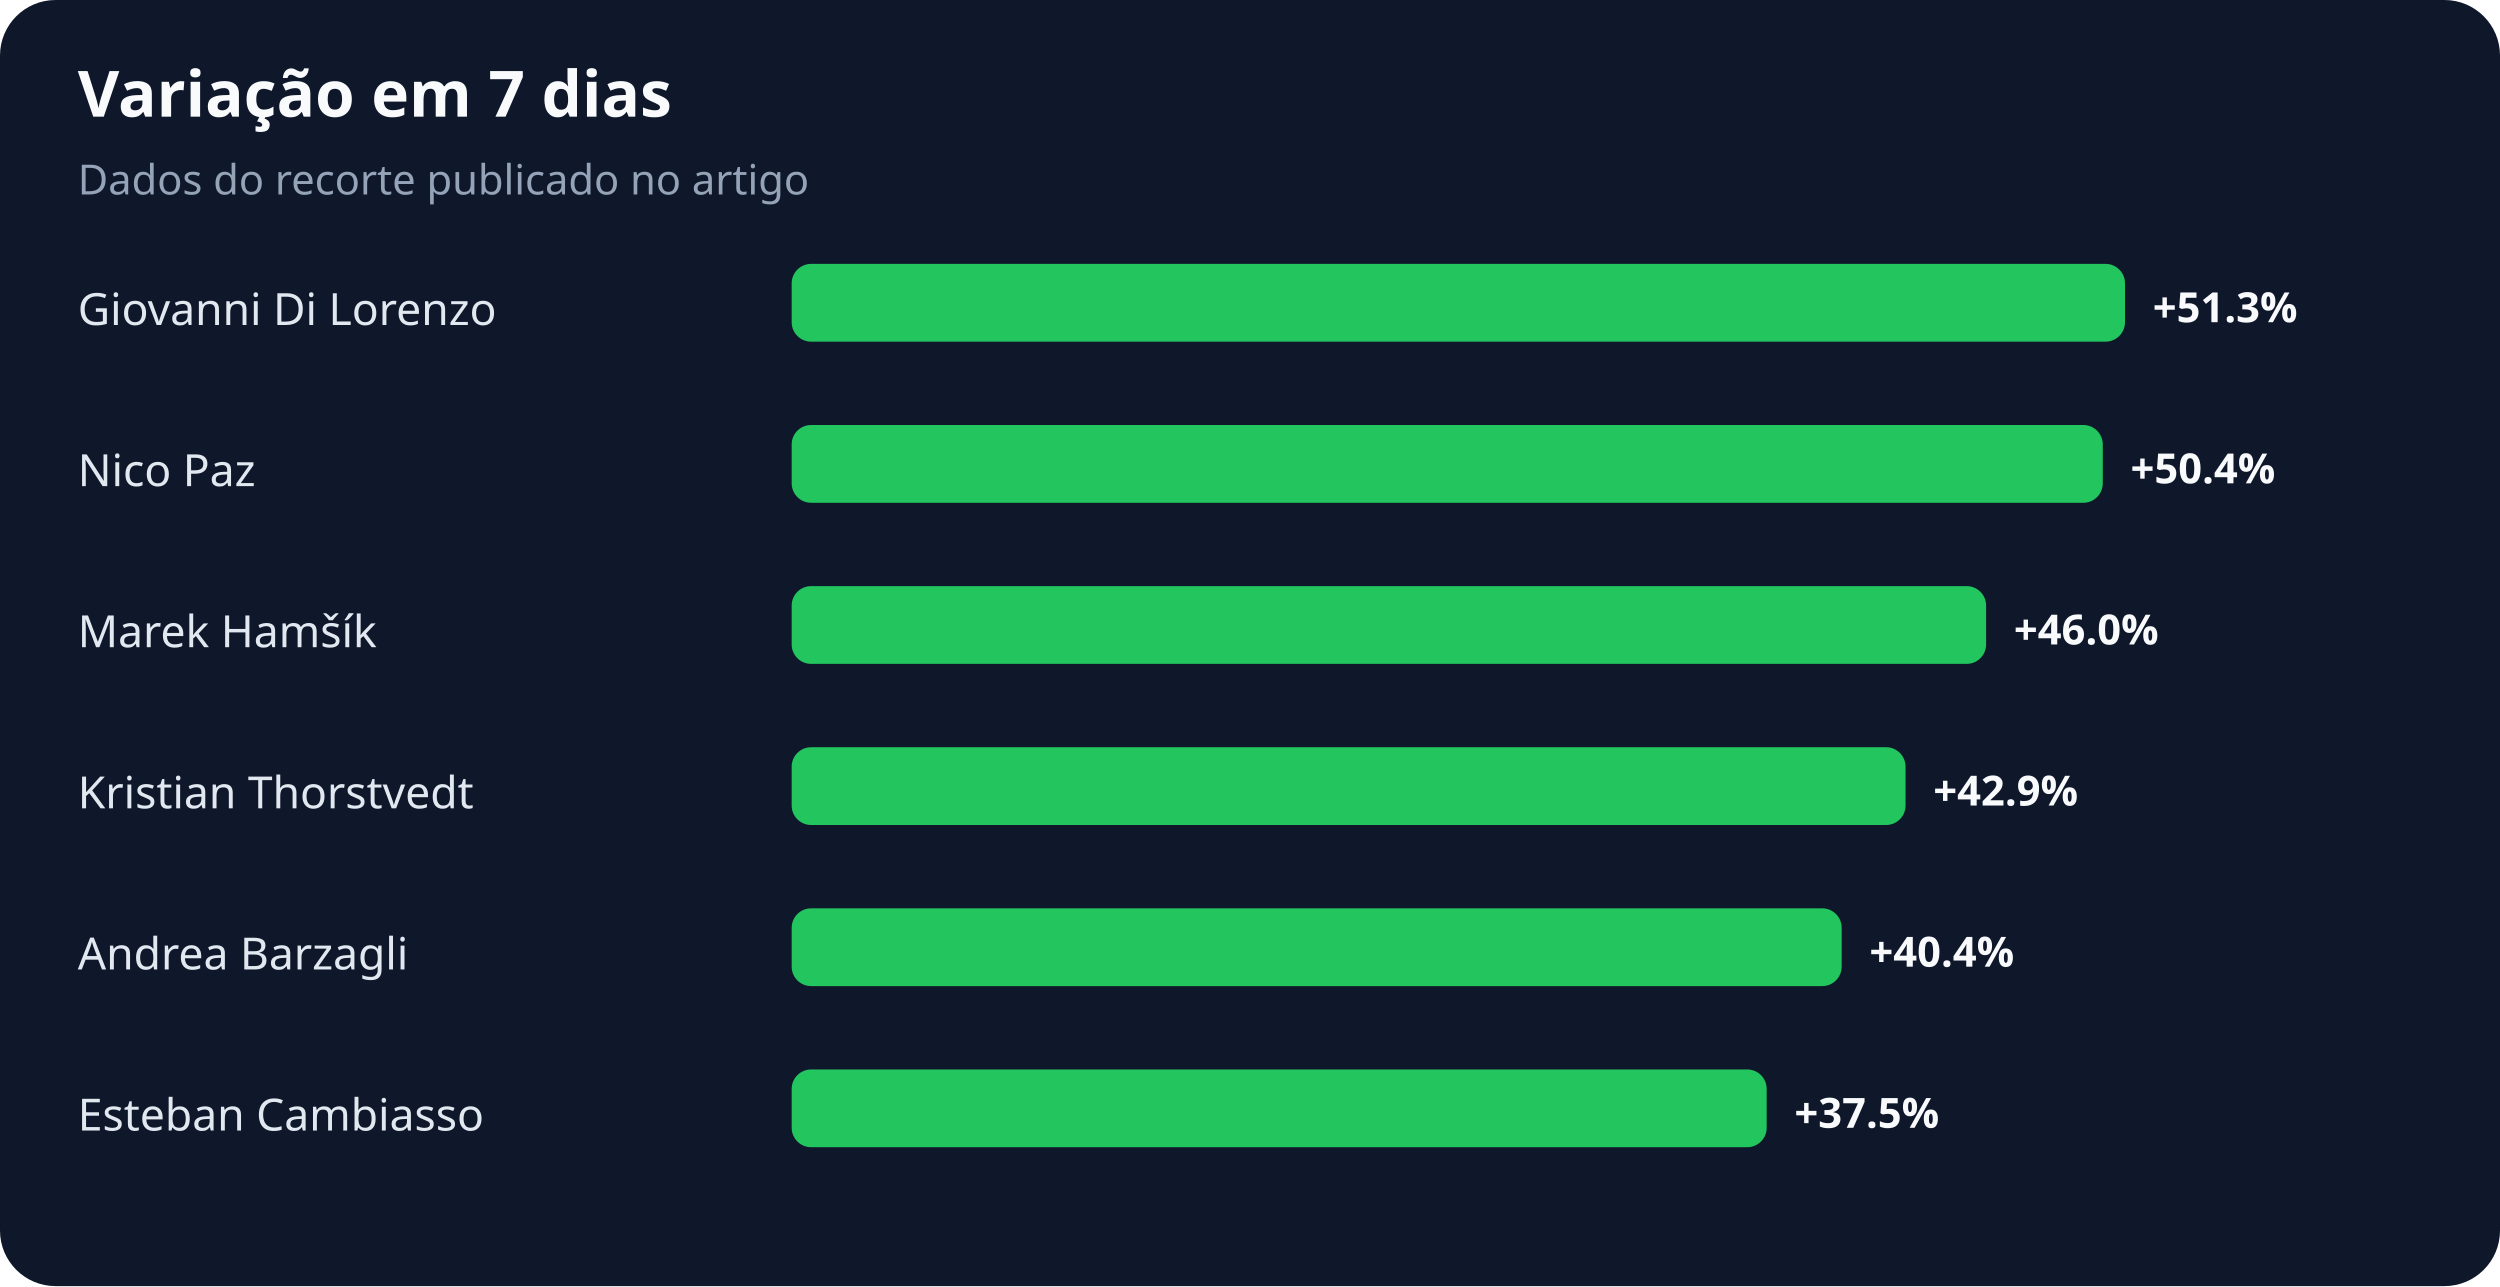
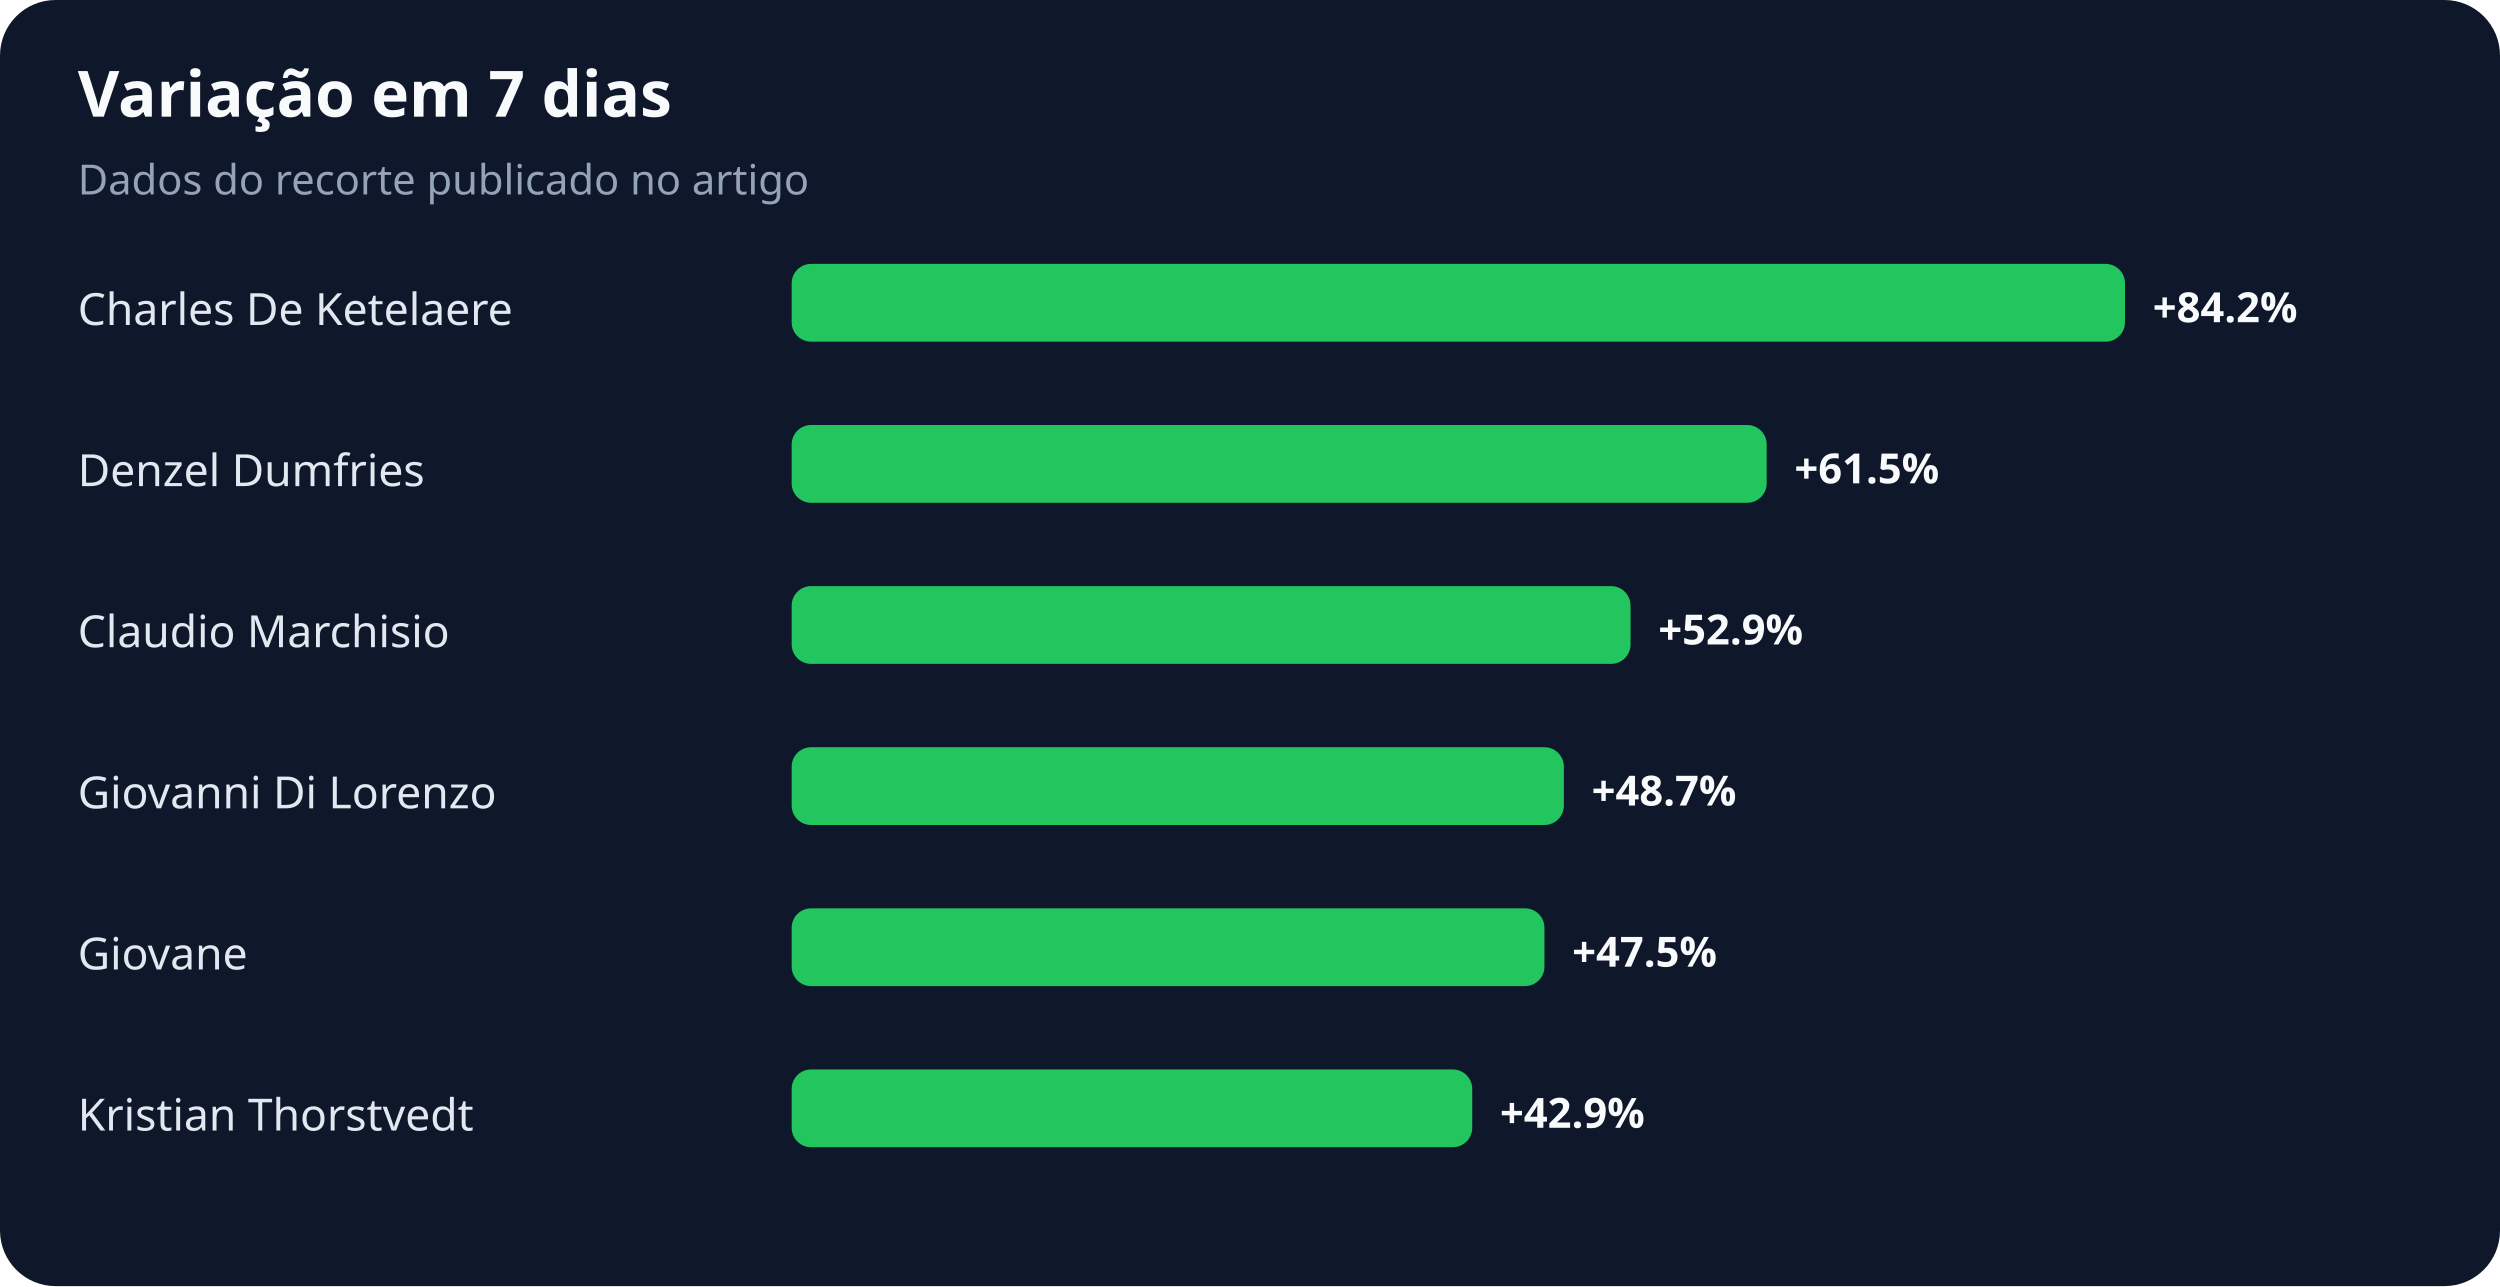
<svg xmlns="http://www.w3.org/2000/svg" width="900" height="463" viewBox="0 0 900 463" role="img" aria-labelledby="title desc">
  <rect width="100%" height="100%" rx="20" fill="#0f172a" />
  <text x="28" y="42" fill="#f8fafc" font-family="system-ui,sans-serif" font-size="23" font-weight="700">Variação em 7 dias</text>
  <text x="28" y="70" fill="#94a3b8" font-family="system-ui,sans-serif" font-size="15">Dados do recorte publicado no artigo</text>
-   <text x="28" y="117" fill="#e2e8f0" font-family="system-ui,sans-serif" font-size="16">Giovanni Di Lorenzo</text>
+   <text x="28" y="117" fill="#e2e8f0" font-family="system-ui,sans-serif" font-size="16">Charles De Ketelaere</text>
  <rect x="285" y="95" width="480" height="28" rx="7" fill="#22c55e" />
-   <text x="775" y="116" fill="#f8fafc" font-family="system-ui,sans-serif" font-size="15" font-weight="700">+51.3%</text>
-   <text x="28" y="175" fill="#e2e8f0" font-family="system-ui,sans-serif" font-size="16">Nico Paz</text>
-   <rect x="285" y="153" width="472" height="28" rx="7" fill="#22c55e" />
-   <text x="767" y="174" fill="#f8fafc" font-family="system-ui,sans-serif" font-size="15" font-weight="700">+50.4%</text>
-   <text x="28" y="233" fill="#e2e8f0" font-family="system-ui,sans-serif" font-size="16">Marek Hamšík</text>
-   <rect x="285" y="211" width="430" height="28" rx="7" fill="#22c55e" />
-   <text x="725" y="232" fill="#f8fafc" font-family="system-ui,sans-serif" font-size="15" font-weight="700">+46.0%</text>
-   <text x="28" y="291" fill="#e2e8f0" font-family="system-ui,sans-serif" font-size="16">Kristian Thorstvedt</text>
-   <rect x="285" y="269" width="401" height="28" rx="7" fill="#22c55e" />
-   <text x="696" y="290" fill="#f8fafc" font-family="system-ui,sans-serif" font-size="15" font-weight="700">+42.9%</text>
-   <text x="28" y="349" fill="#e2e8f0" font-family="system-ui,sans-serif" font-size="16">Andrea Barzagli</text>
-   <rect x="285" y="327" width="378" height="28" rx="7" fill="#22c55e" />
-   <text x="673" y="348" fill="#f8fafc" font-family="system-ui,sans-serif" font-size="15" font-weight="700">+40.4%</text>
-   <text x="28" y="407" fill="#e2e8f0" font-family="system-ui,sans-serif" font-size="16">Esteban Cambiasso</text>
-   <rect x="285" y="385" width="351" height="28" rx="7" fill="#22c55e" />
-   <text x="646" y="406" fill="#f8fafc" font-family="system-ui,sans-serif" font-size="15" font-weight="700">+37.5%</text>
+   <text x="775" y="116" fill="#f8fafc" font-family="system-ui,sans-serif" font-size="15" font-weight="700">+84.2%</text>
+   <text x="28" y="175" fill="#e2e8f0" font-family="system-ui,sans-serif" font-size="16">Denzel Dumfries</text>
+   <rect x="285" y="153" width="351" height="28" rx="7" fill="#22c55e" />
+   <text x="646" y="174" fill="#f8fafc" font-family="system-ui,sans-serif" font-size="15" font-weight="700">+61.5%</text>
+   <text x="28" y="233" fill="#e2e8f0" font-family="system-ui,sans-serif" font-size="16">Claudio Marchisio</text>
+   <rect x="285" y="211" width="302" height="28" rx="7" fill="#22c55e" />
+   <text x="597" y="232" fill="#f8fafc" font-family="system-ui,sans-serif" font-size="15" font-weight="700">+52.9%</text>
+   <text x="28" y="291" fill="#e2e8f0" font-family="system-ui,sans-serif" font-size="16">Giovanni Di Lorenzo</text>
+   <rect x="285" y="269" width="278" height="28" rx="7" fill="#22c55e" />
+   <text x="573" y="290" fill="#f8fafc" font-family="system-ui,sans-serif" font-size="15" font-weight="700">+48.7%</text>
+   <text x="28" y="349" fill="#e2e8f0" font-family="system-ui,sans-serif" font-size="16">Giovane</text>
+   <rect x="285" y="327" width="271" height="28" rx="7" fill="#22c55e" />
+   <text x="566" y="348" fill="#f8fafc" font-family="system-ui,sans-serif" font-size="15" font-weight="700">+47.5%</text>
+   <text x="28" y="407" fill="#e2e8f0" font-family="system-ui,sans-serif" font-size="16">Kristian Thorstvedt</text>
+   <rect x="285" y="385" width="245" height="28" rx="7" fill="#22c55e" />
+   <text x="540" y="406" fill="#f8fafc" font-family="system-ui,sans-serif" font-size="15" font-weight="700">+42.9%</text>
</svg>
